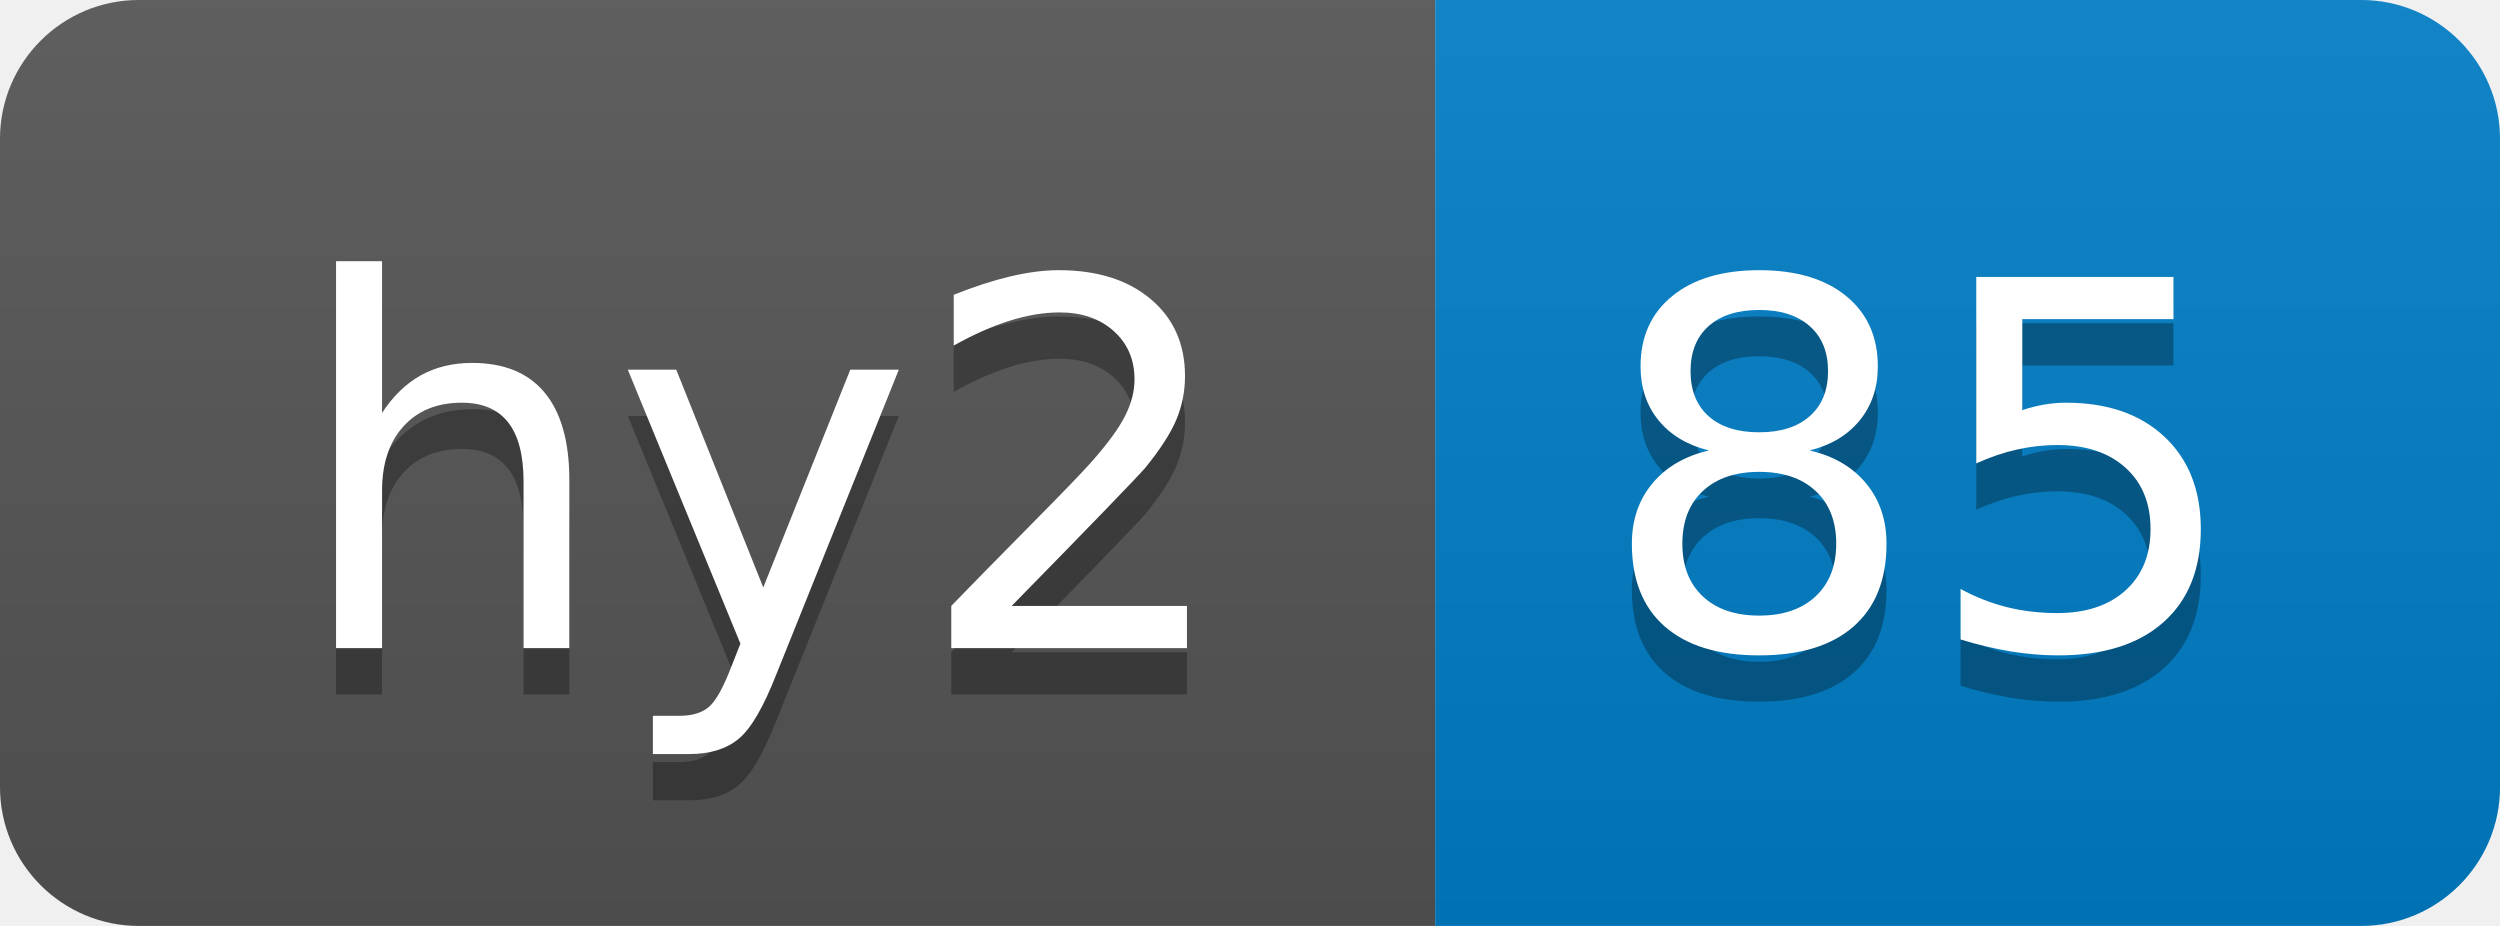
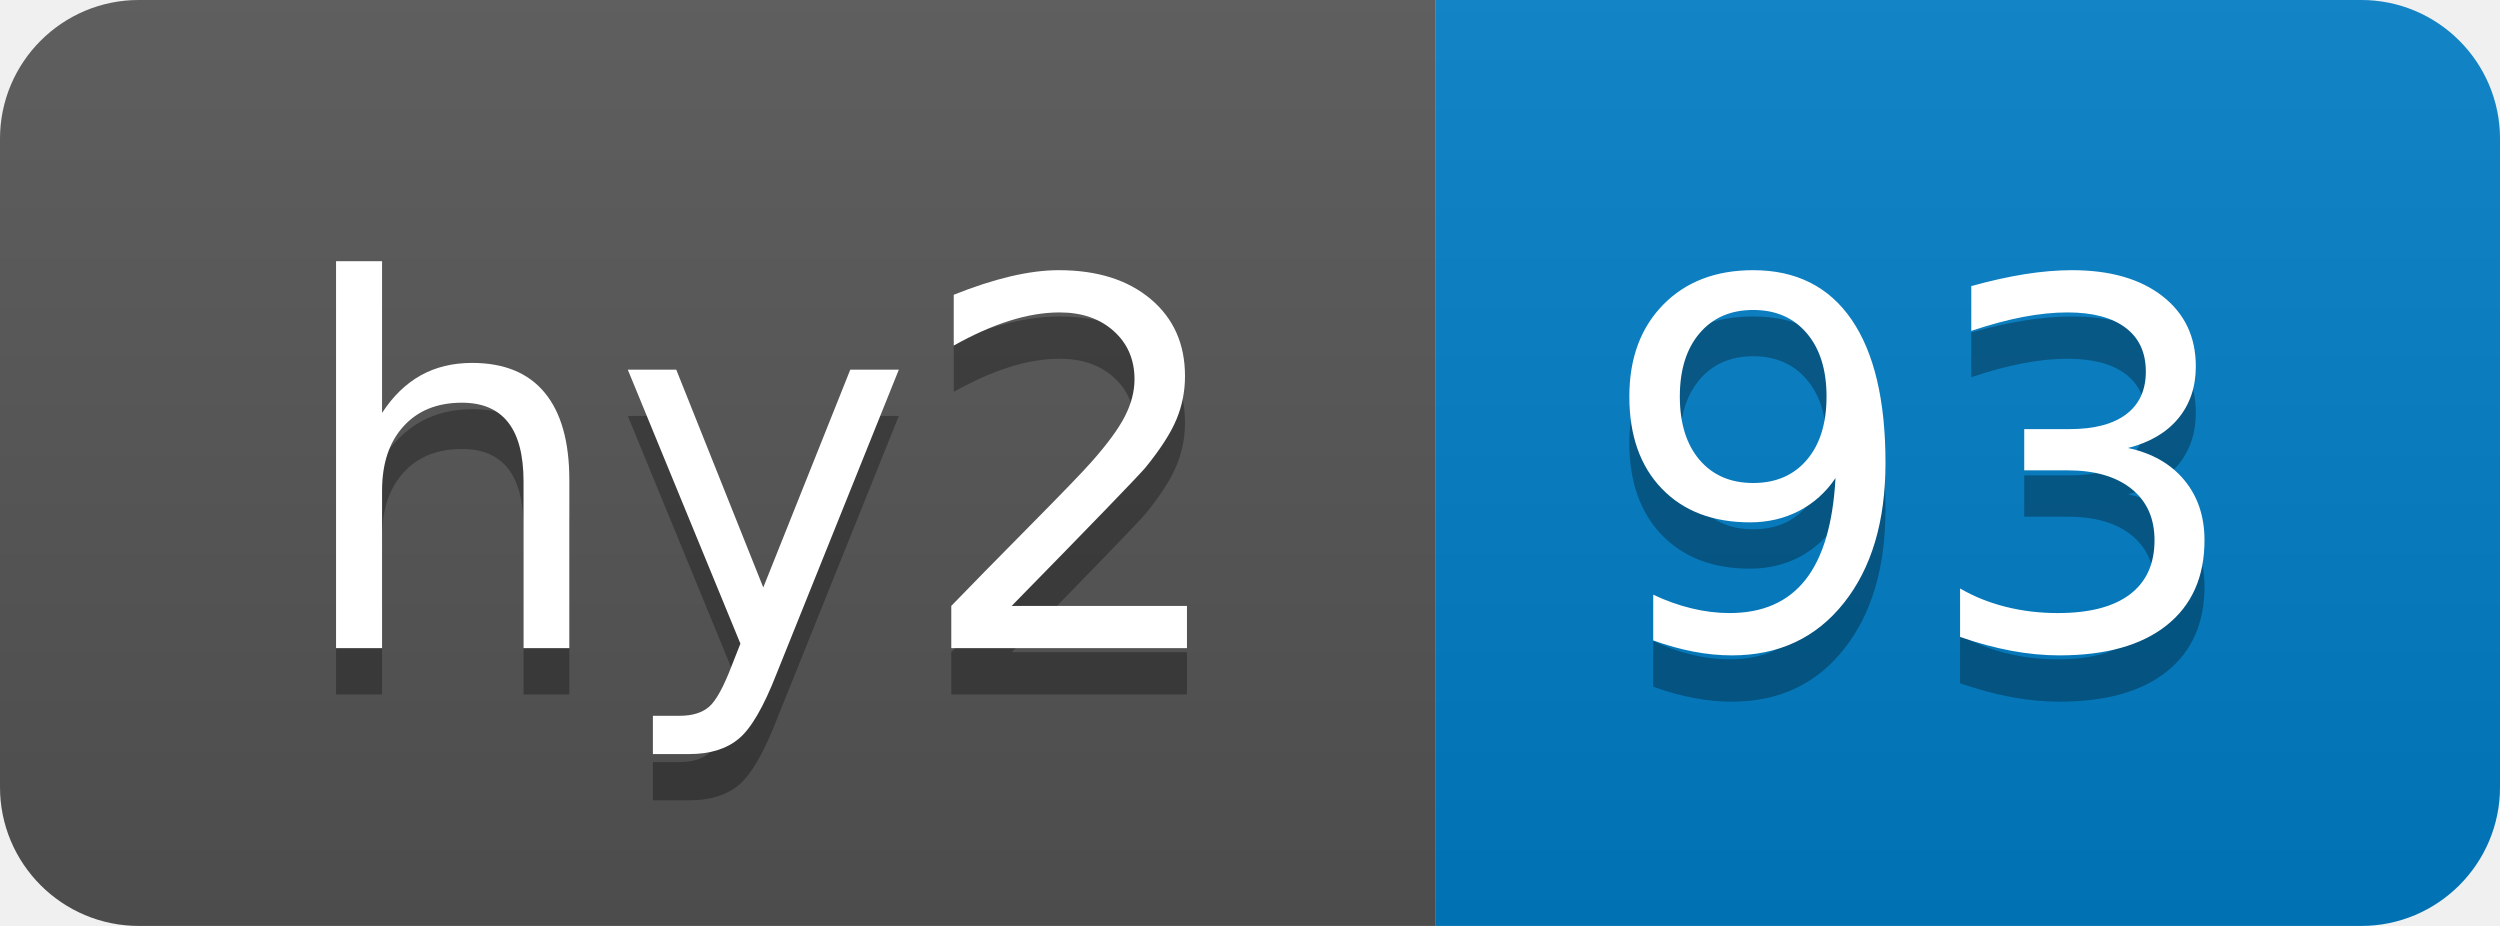
- <svg xmlns="http://www.w3.org/2000/svg" width="54" height="20" role="img" aria-label="hy2: 85">
+ <svg xmlns="http://www.w3.org/2000/svg" width="54" height="20" role="img" aria-label="hy2: 93">
  <linearGradient id="s" x2="0" y2="100%">
    <stop offset="0" stop-color="#bbb" stop-opacity=".1" />
    <stop offset="1" stop-opacity=".1" />
  </linearGradient>
  <clipPath id="r">
    <rect width="54" height="20" rx="3" fill="#fff" />
  </clipPath>
  <g clip-path="url(#r)">
    <rect width="31" height="20" fill="#555" />
    <rect x="31" width="23" height="20" fill="#007ec6" />
    <rect width="54" height="20" fill="url(#s)" />
  </g>
  <g fill="#fff" text-anchor="middle" font-family="Verdana,Geneva,DejaVu Sans,sans-serif" text-rendering="geometricPrecision" font-size="110">
    <text aria-hidden="true" x="165" y="150" fill="#010101" fill-opacity=".3" transform="scale(.1)" textLength="210">hy2</text>
    <text x="165" y="140" transform="scale(.1)" fill="#fff" textLength="210">hy2</text>
-     <text aria-hidden="true" x="415" y="150" fill="#010101" fill-opacity=".3" transform="scale(.1)" textLength="130">85</text>
-     <text x="415" y="140" transform="scale(.1)" fill="#fff" textLength="130">85</text>
+     <text aria-hidden="true" x="415" y="150" fill="#010101" fill-opacity=".3" transform="scale(.1)" textLength="130">93</text>
+     <text x="415" y="140" transform="scale(.1)" fill="#fff" textLength="130">93</text>
  </g>
</svg>
